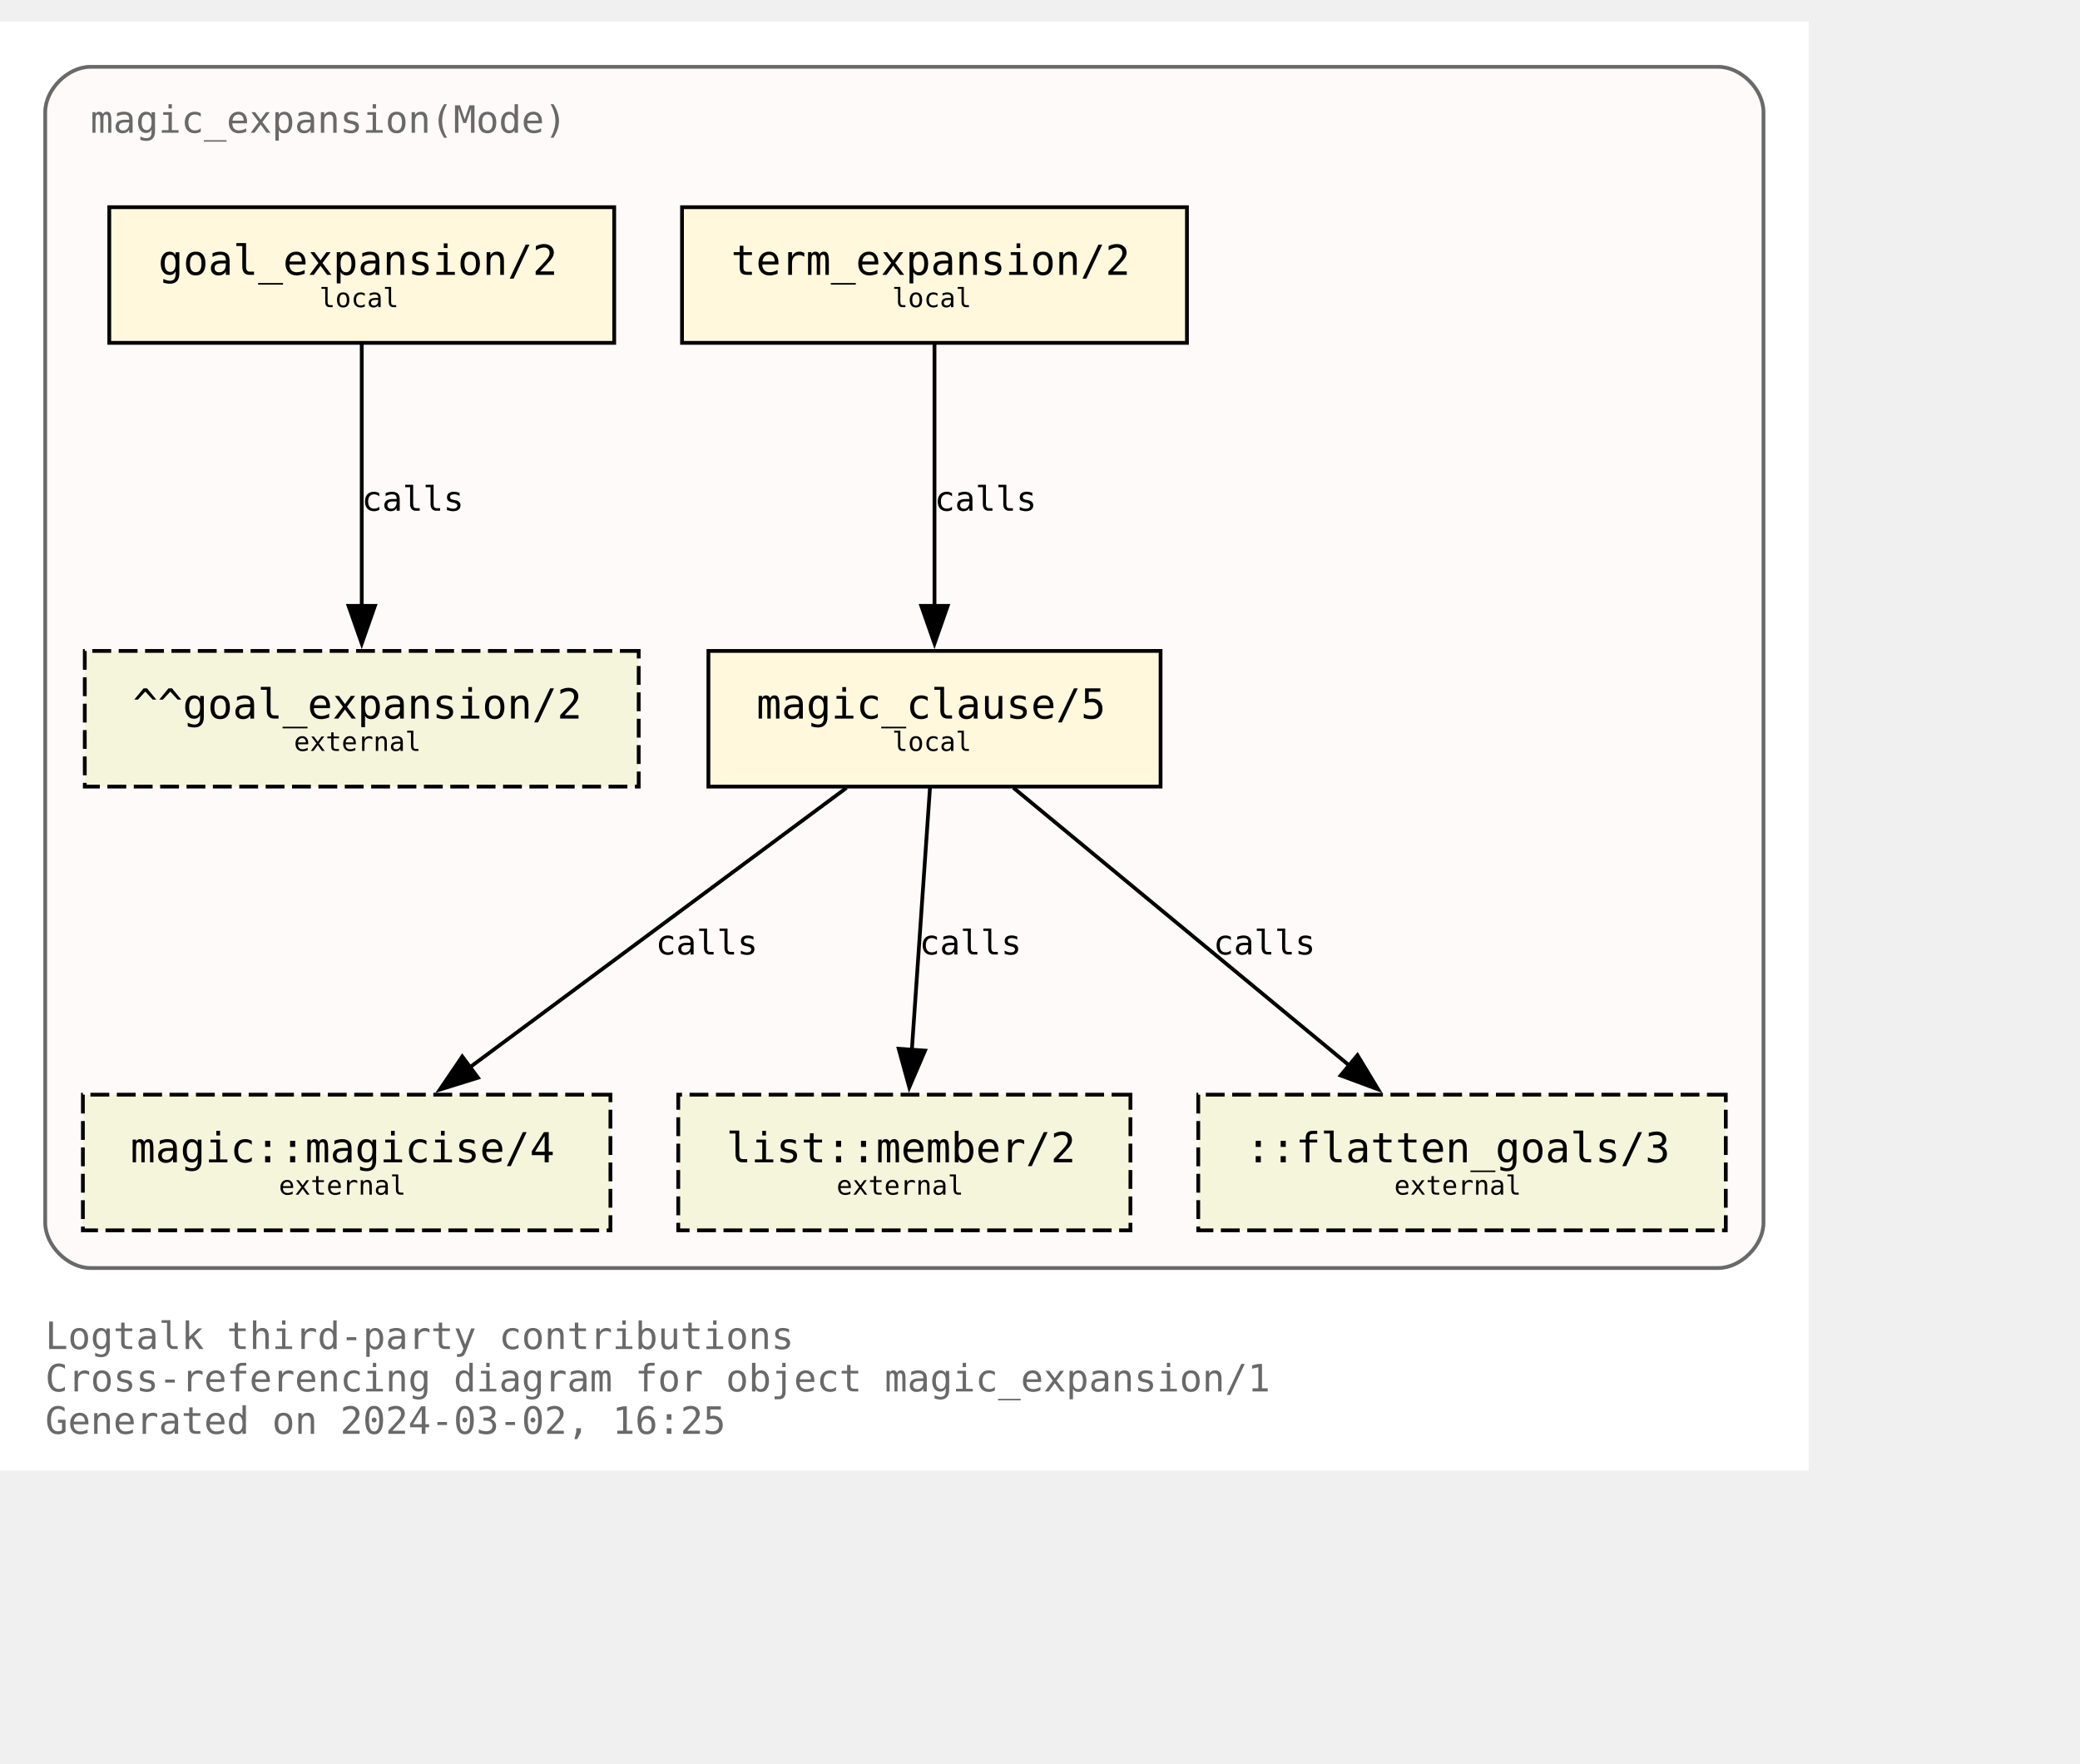
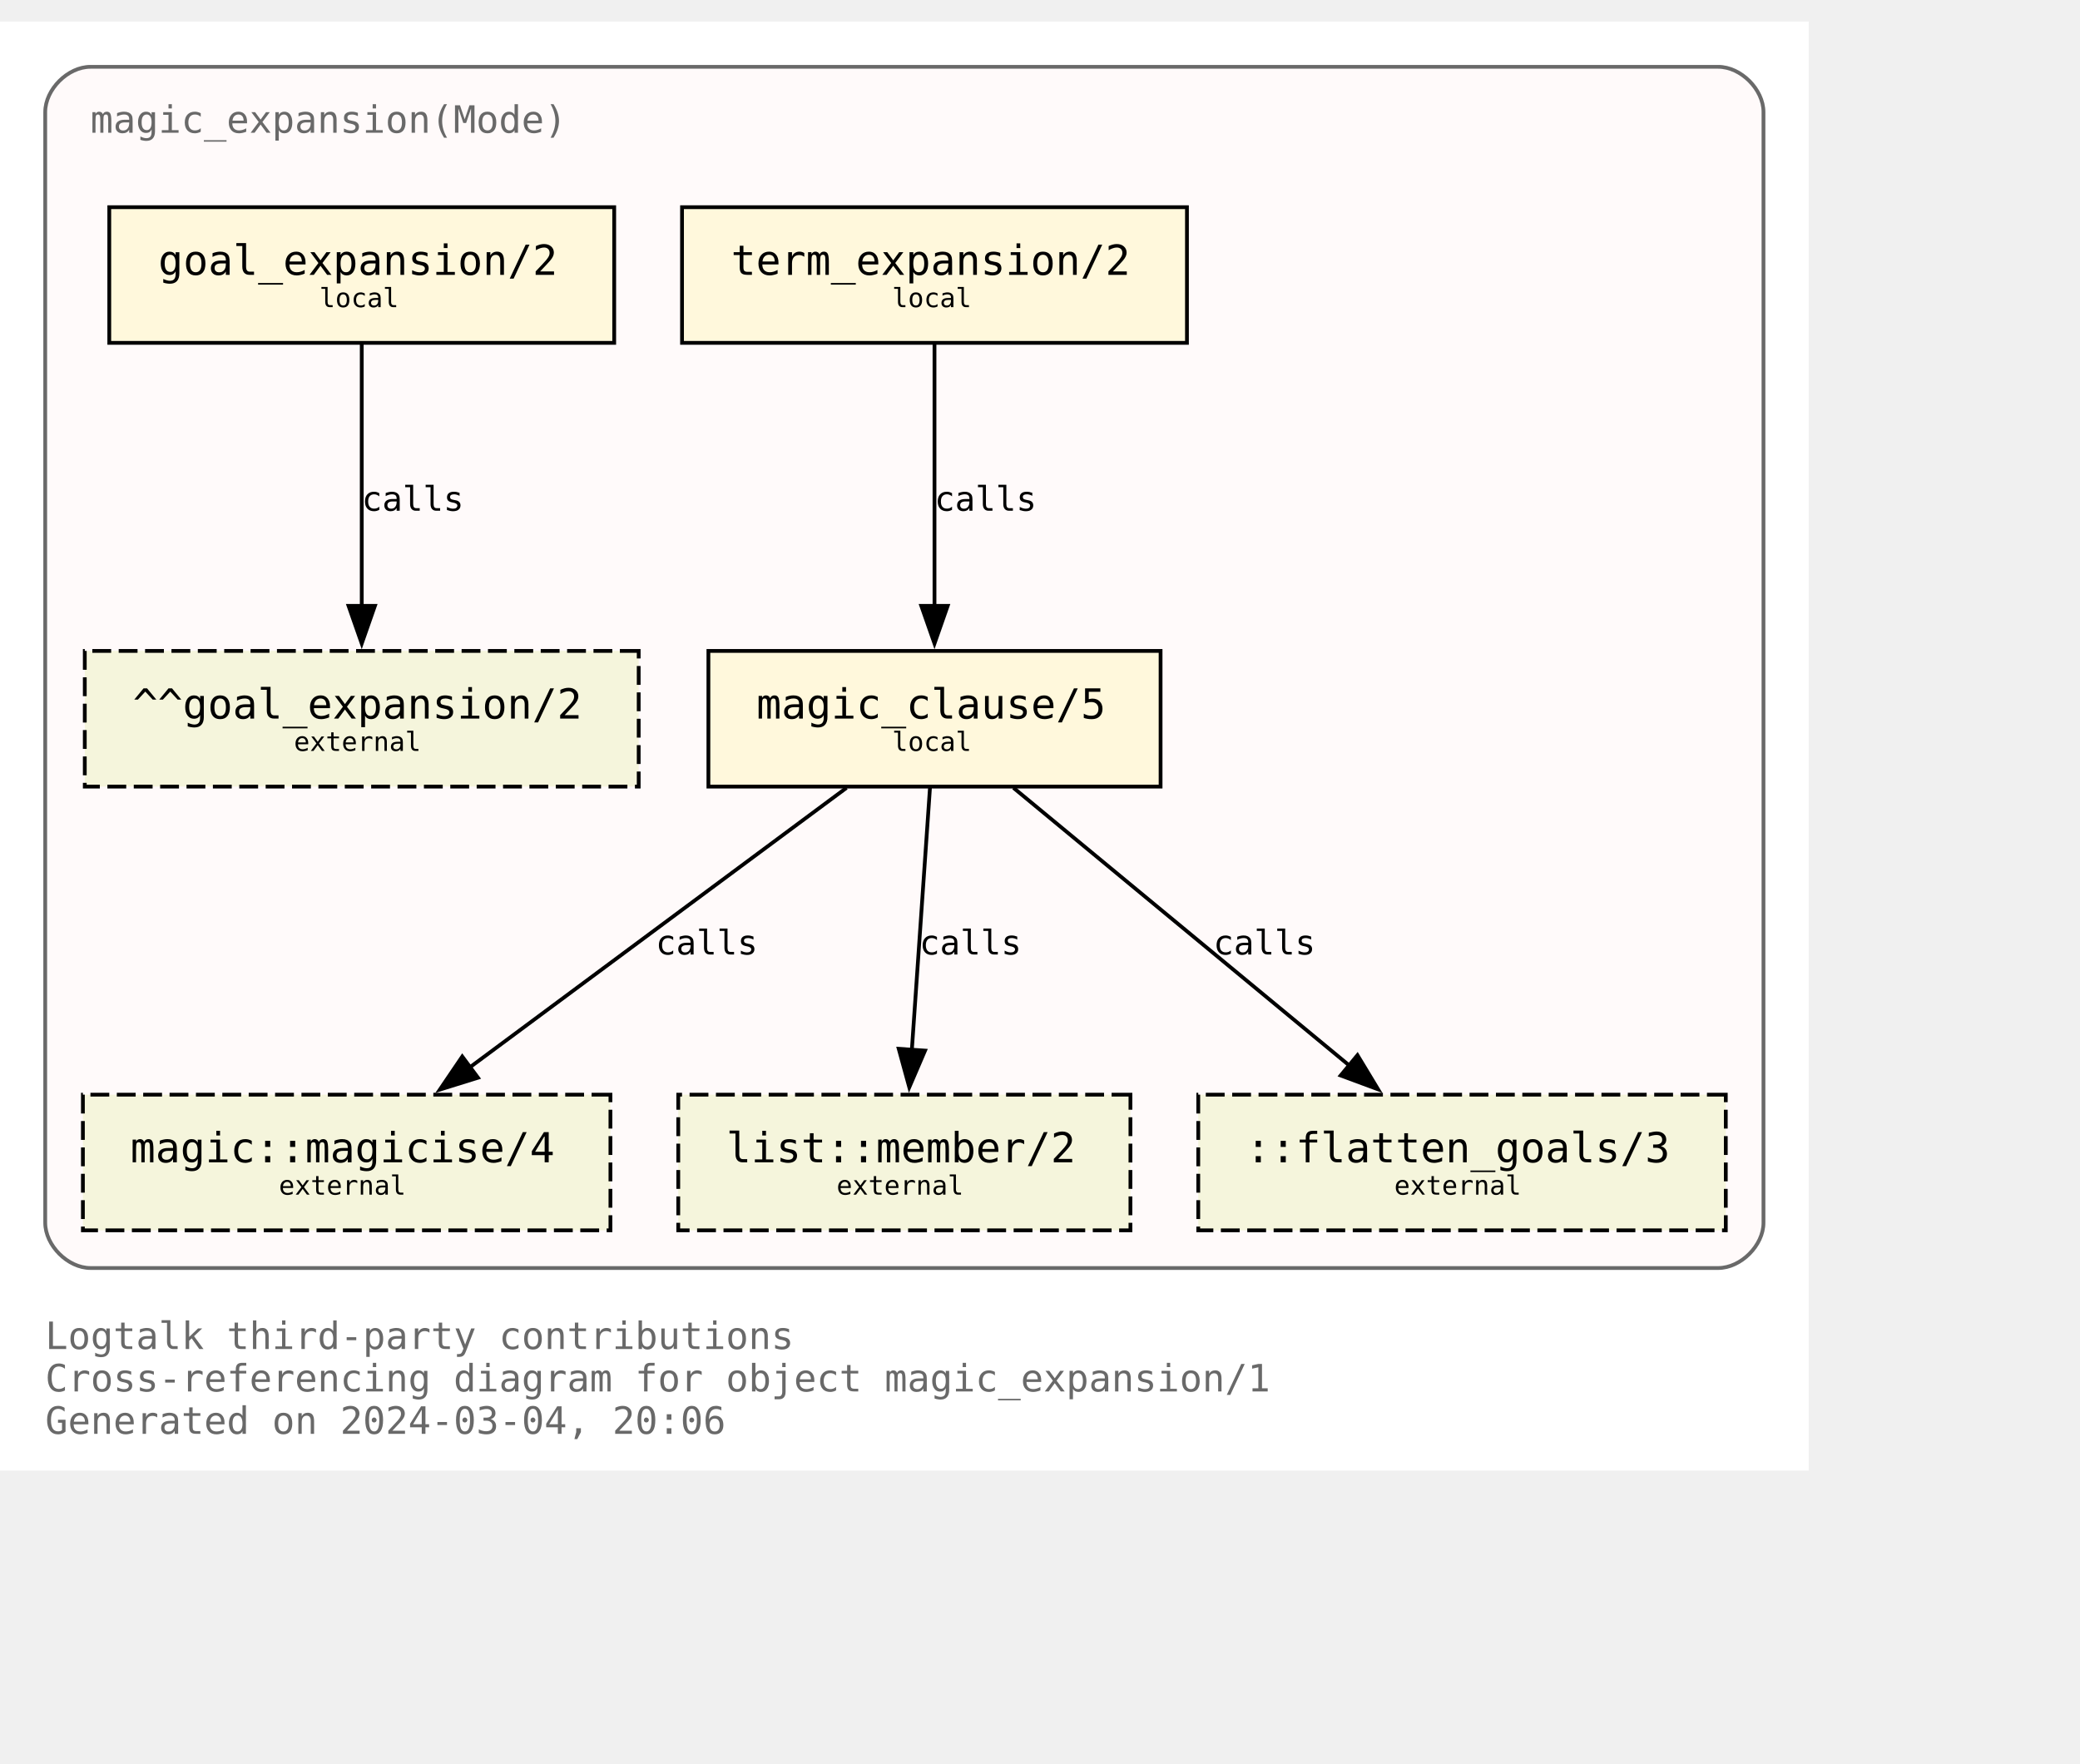
<svg xmlns="http://www.w3.org/2000/svg" xmlns:xlink="http://www.w3.org/1999/xlink" width="624pt" height="529pt" viewBox="72.00 72.00 552.00 456.50">
  <g id="graph0" class="graph" transform="scale(1 1) rotate(0) translate(76 452.5)">
    <polygon fill="white" stroke="none" points="-4,4 -4,-380.5 476,-380.5 476,4 -4,4" />
    <text text-anchor="start" x="8" y="-28.25" font-family="Monospace" font-size="10.00" fill="dimgray">Logtalk third-party contributions</text>
    <text text-anchor="start" x="8" y="-17" font-family="Monospace" font-size="10.00" fill="dimgray">Cross-referencing diagram for object magic_expansion/1</text>
-     <text text-anchor="start" x="8" y="-5.75" font-family="Monospace" font-size="10.00" fill="dimgray">Generated on 2024-03-02, 16:25</text>
+     <text text-anchor="start" x="8" y="-5.75" font-family="Monospace" font-size="10.00" fill="dimgray">Generated on 2024-03-04, 20:06</text>
    <g id="clust1" class="cluster">
      <g id="a_clust1">
        <a xlink:title="magic_expansion(Mode)">
          <path fill="snow" stroke="dimgray" d="M20,-49.75C20,-49.75 452,-49.75 452,-49.75 458,-49.75 464,-55.75 464,-61.75 464,-61.75 464,-356.5 464,-356.5 464,-362.5 458,-368.5 452,-368.5 452,-368.5 20,-368.5 20,-368.5 14,-368.5 8,-362.5 8,-356.5 8,-356.5 8,-61.75 8,-61.75 8,-55.75 14,-49.75 20,-49.75" />
          <g id="a_clust1_0">
-             <a xlink:href="https://github.com/LogtalkDotOrg/logtalk3/tree/40c7257c77afd0be891309e3c4592c79d2d98f0d/contributions/verdi_neruda/magic_expansion.lgt" xlink:title="https://github.com/LogtalkDotOrg/logtalk3/tree/40c7257c77afd0be891309e3c4592c79d2d98f0d/contributions/verdi_neruda/magic_expansion.lgt">
+             <a xlink:href="https://github.com/LogtalkDotOrg/logtalk3/tree/0e61abec9c5caa215b0215cc001fb1571dd9d2fa/contributions/verdi_neruda/magic_expansion.lgt" xlink:title="https://github.com/LogtalkDotOrg/logtalk3/tree/0e61abec9c5caa215b0215cc001fb1571dd9d2fa/contributions/verdi_neruda/magic_expansion.lgt">
              <text text-anchor="start" x="20" y="-351" font-family="Monospace" font-size="10.00" fill="dimgray">magic_expansion(Mode)</text>
            </a>
          </g>
        </a>
      </g>
    </g>
    <g id="node1" class="node">
      <g id="a_node1">
-         <a xlink:href="https://github.com/LogtalkDotOrg/logtalk3/tree/40c7257c77afd0be891309e3c4592c79d2d98f0d/contributions/verdi_neruda/magic_expansion.lgt#L52" xlink:title="https://github.com/LogtalkDotOrg/logtalk3/tree/40c7257c77afd0be891309e3c4592c79d2d98f0d/contributions/verdi_neruda/magic_expansion.lgt#L52">
+         <a xlink:href="https://github.com/LogtalkDotOrg/logtalk3/tree/0e61abec9c5caa215b0215cc001fb1571dd9d2fa/contributions/verdi_neruda/magic_expansion.lgt#L52" xlink:title="https://github.com/LogtalkDotOrg/logtalk3/tree/0e61abec9c5caa215b0215cc001fb1571dd9d2fa/contributions/verdi_neruda/magic_expansion.lgt#L52">
          <polygon fill="cornsilk" stroke="black" points="159,-331.25 25,-331.25 25,-295.25 159,-295.25 159,-331.25" />
          <text text-anchor="start" x="32.88" y="-314.07" font-family="Monospace" font-size="9.00"> </text>
          <text text-anchor="start" x="38" y="-313.3" font-family="Monospace" font-size="11.00">goal_expansion/2</text>
          <text text-anchor="start" x="145.88" y="-314.07" font-family="Monospace" font-size="9.00"> </text>
          <text text-anchor="start" x="32.88" y="-303.2" font-family="Monospace" font-size="9.00"> </text>
          <text text-anchor="start" x="80.75" y="-304.73" font-family="Monospace" font-size="7.00">local</text>
          <text text-anchor="start" x="145.88" y="-303.2" font-family="Monospace" font-size="9.00"> </text>
        </a>
      </g>
    </g>
    <g id="node7" class="node">
      <polygon fill="beige" stroke="black" stroke-dasharray="5,2" points="165.5,-213.5 18.5,-213.5 18.5,-177.5 165.5,-177.5 165.5,-213.5" />
      <text text-anchor="start" x="26.38" y="-196.32" font-family="Monospace" font-size="9.00"> </text>
      <text text-anchor="start" x="31.25" y="-195.55" font-family="Monospace" font-size="11.00">^^goal_expansion/2</text>
      <text text-anchor="start" x="152.38" y="-196.32" font-family="Monospace" font-size="9.00"> </text>
      <text text-anchor="start" x="26.38" y="-185.45" font-family="Monospace" font-size="9.00"> </text>
      <text text-anchor="start" x="74" y="-186.97" font-family="Monospace" font-size="7.00">external</text>
      <text text-anchor="start" x="152.38" y="-185.45" font-family="Monospace" font-size="9.00"> </text>
    </g>
    <g id="edge3" class="edge">
      <g id="a_edge3">
-         <a xlink:href="https://github.com/LogtalkDotOrg/logtalk3/tree/40c7257c77afd0be891309e3c4592c79d2d98f0d/contributions/verdi_neruda/magic_expansion.lgt#L52" xlink:title="calls">
+         <a xlink:href="https://github.com/LogtalkDotOrg/logtalk3/tree/0e61abec9c5caa215b0215cc001fb1571dd9d2fa/contributions/verdi_neruda/magic_expansion.lgt#L52" xlink:title="calls">
          <path fill="none" stroke="black" d="M92,-294.92C92,-276.51 92,-247.1 92,-225.21" />
          <polygon fill="black" stroke="black" points="95.5,-225.46 92,-215.46 88.5,-225.46 95.5,-225.46" />
        </a>
      </g>
      <g id="a_edge3-label">
-         <a xlink:href="https://github.com/LogtalkDotOrg/logtalk3/tree/40c7257c77afd0be891309e3c4592c79d2d98f0d/contributions/verdi_neruda/magic_expansion.lgt#L52" xlink:title="https://github.com/LogtalkDotOrg/logtalk3/tree/40c7257c77afd0be891309e3c4592c79d2d98f0d/contributions/verdi_neruda/magic_expansion.lgt#L52">
+         <a xlink:href="https://github.com/LogtalkDotOrg/logtalk3/tree/0e61abec9c5caa215b0215cc001fb1571dd9d2fa/contributions/verdi_neruda/magic_expansion.lgt#L52" xlink:title="https://github.com/LogtalkDotOrg/logtalk3/tree/0e61abec9c5caa215b0215cc001fb1571dd9d2fa/contributions/verdi_neruda/magic_expansion.lgt#L52">
          <text text-anchor="start" x="92" y="-250.7" font-family="Monospace" font-size="9.00">calls</text>
        </a>
      </g>
    </g>
    <g id="node2" class="node">
      <g id="a_node2">
-         <a xlink:href="https://github.com/LogtalkDotOrg/logtalk3/tree/40c7257c77afd0be891309e3c4592c79d2d98f0d/contributions/verdi_neruda/magic_expansion.lgt#L55" xlink:title="https://github.com/LogtalkDotOrg/logtalk3/tree/40c7257c77afd0be891309e3c4592c79d2d98f0d/contributions/verdi_neruda/magic_expansion.lgt#L55">
+         <a xlink:href="https://github.com/LogtalkDotOrg/logtalk3/tree/0e61abec9c5caa215b0215cc001fb1571dd9d2fa/contributions/verdi_neruda/magic_expansion.lgt#L55" xlink:title="https://github.com/LogtalkDotOrg/logtalk3/tree/0e61abec9c5caa215b0215cc001fb1571dd9d2fa/contributions/verdi_neruda/magic_expansion.lgt#L55">
          <polygon fill="cornsilk" stroke="black" points="311,-331.25 177,-331.25 177,-295.25 311,-295.25 311,-331.25" />
          <text text-anchor="start" x="184.88" y="-314.07" font-family="Monospace" font-size="9.00"> </text>
          <text text-anchor="start" x="190" y="-313.3" font-family="Monospace" font-size="11.00">term_expansion/2</text>
          <text text-anchor="start" x="297.88" y="-314.07" font-family="Monospace" font-size="9.00"> </text>
          <text text-anchor="start" x="184.88" y="-303.2" font-family="Monospace" font-size="9.00"> </text>
          <text text-anchor="start" x="232.75" y="-304.73" font-family="Monospace" font-size="7.00">local</text>
          <text text-anchor="start" x="297.88" y="-303.2" font-family="Monospace" font-size="9.00"> </text>
        </a>
      </g>
    </g>
    <g id="node3" class="node">
      <g id="a_node3">
-         <a xlink:href="https://github.com/LogtalkDotOrg/logtalk3/tree/40c7257c77afd0be891309e3c4592c79d2d98f0d/contributions/verdi_neruda/magic_expansion.lgt#L62" xlink:title="https://github.com/LogtalkDotOrg/logtalk3/tree/40c7257c77afd0be891309e3c4592c79d2d98f0d/contributions/verdi_neruda/magic_expansion.lgt#L62">
+         <a xlink:href="https://github.com/LogtalkDotOrg/logtalk3/tree/0e61abec9c5caa215b0215cc001fb1571dd9d2fa/contributions/verdi_neruda/magic_expansion.lgt#L62" xlink:title="https://github.com/LogtalkDotOrg/logtalk3/tree/0e61abec9c5caa215b0215cc001fb1571dd9d2fa/contributions/verdi_neruda/magic_expansion.lgt#L62">
          <polygon fill="cornsilk" stroke="black" points="304,-213.5 184,-213.5 184,-177.5 304,-177.5 304,-213.5" />
          <text text-anchor="start" x="191.88" y="-196.32" font-family="Monospace" font-size="9.00"> </text>
          <text text-anchor="start" x="196.75" y="-195.55" font-family="Monospace" font-size="11.00">magic_clause/5</text>
          <text text-anchor="start" x="290.88" y="-196.32" font-family="Monospace" font-size="9.00"> </text>
          <text text-anchor="start" x="191.88" y="-185.45" font-family="Monospace" font-size="9.00"> </text>
          <text text-anchor="start" x="232.75" y="-186.97" font-family="Monospace" font-size="7.00">local</text>
          <text text-anchor="start" x="290.88" y="-185.45" font-family="Monospace" font-size="9.00"> </text>
        </a>
      </g>
    </g>
    <g id="edge1" class="edge">
      <g id="a_edge1">
-         <a xlink:href="https://github.com/LogtalkDotOrg/logtalk3/tree/40c7257c77afd0be891309e3c4592c79d2d98f0d/contributions/verdi_neruda/magic_expansion.lgt#L55" xlink:title="calls">
+         <a xlink:href="https://github.com/LogtalkDotOrg/logtalk3/tree/0e61abec9c5caa215b0215cc001fb1571dd9d2fa/contributions/verdi_neruda/magic_expansion.lgt#L55" xlink:title="calls">
          <path fill="none" stroke="black" d="M244,-294.92C244,-276.51 244,-247.1 244,-225.21" />
          <polygon fill="black" stroke="black" points="247.5,-225.46 244,-215.46 240.5,-225.46 247.5,-225.46" />
        </a>
      </g>
      <g id="a_edge1-label">
-         <a xlink:href="https://github.com/LogtalkDotOrg/logtalk3/tree/40c7257c77afd0be891309e3c4592c79d2d98f0d/contributions/verdi_neruda/magic_expansion.lgt#L55" xlink:title="https://github.com/LogtalkDotOrg/logtalk3/tree/40c7257c77afd0be891309e3c4592c79d2d98f0d/contributions/verdi_neruda/magic_expansion.lgt#L55">
+         <a xlink:href="https://github.com/LogtalkDotOrg/logtalk3/tree/0e61abec9c5caa215b0215cc001fb1571dd9d2fa/contributions/verdi_neruda/magic_expansion.lgt#L55" xlink:title="https://github.com/LogtalkDotOrg/logtalk3/tree/0e61abec9c5caa215b0215cc001fb1571dd9d2fa/contributions/verdi_neruda/magic_expansion.lgt#L55">
          <text text-anchor="start" x="244" y="-250.7" font-family="Monospace" font-size="9.00">calls</text>
        </a>
      </g>
    </g>
    <g id="node4" class="node">
      <g id="a_node4">
        <a xlink:href="https://logtalk.org/library/magic_0.html#magicise/4" xlink:title="https://logtalk.org/library/magic_0.html#magicise/4">
          <polygon fill="beige" stroke="black" stroke-dasharray="5,2" points="158,-95.75 18,-95.75 18,-59.75 158,-59.75 158,-95.75" />
          <text text-anchor="start" x="25.88" y="-78.58" font-family="Monospace" font-size="9.00"> </text>
          <text text-anchor="start" x="30.62" y="-77.8" font-family="Monospace" font-size="11.00">magic::magicise/4</text>
          <text text-anchor="start" x="144.88" y="-78.58" font-family="Monospace" font-size="9.00"> </text>
          <text text-anchor="start" x="25.88" y="-67.7" font-family="Monospace" font-size="9.00"> </text>
          <text text-anchor="start" x="70" y="-69.22" font-family="Monospace" font-size="7.00">external</text>
          <text text-anchor="start" x="144.88" y="-67.7" font-family="Monospace" font-size="9.00"> </text>
        </a>
      </g>
    </g>
    <g id="edge4" class="edge">
      <g id="a_edge4">
-         <a xlink:href="https://github.com/LogtalkDotOrg/logtalk3/tree/40c7257c77afd0be891309e3c4592c79d2d98f0d/contributions/verdi_neruda/magic_expansion.lgt#L62" xlink:title="calls">
+         <a xlink:href="https://github.com/LogtalkDotOrg/logtalk3/tree/0e61abec9c5caa215b0215cc001fb1571dd9d2fa/contributions/verdi_neruda/magic_expansion.lgt#L62" xlink:title="calls">
          <path fill="none" stroke="black" d="M220.65,-177.17C194.11,-157.48 150.61,-125.21 120.71,-103.02" />
          <polygon fill="black" stroke="black" points="122.85,-100.25 112.73,-97.1 118.68,-105.87 122.85,-100.25" />
        </a>
      </g>
      <g id="a_edge4-label">
-         <a xlink:href="https://github.com/LogtalkDotOrg/logtalk3/tree/40c7257c77afd0be891309e3c4592c79d2d98f0d/contributions/verdi_neruda/magic_expansion.lgt#L62" xlink:title="https://github.com/LogtalkDotOrg/logtalk3/tree/40c7257c77afd0be891309e3c4592c79d2d98f0d/contributions/verdi_neruda/magic_expansion.lgt#L62">
+         <a xlink:href="https://github.com/LogtalkDotOrg/logtalk3/tree/0e61abec9c5caa215b0215cc001fb1571dd9d2fa/contributions/verdi_neruda/magic_expansion.lgt#L62" xlink:title="https://github.com/LogtalkDotOrg/logtalk3/tree/0e61abec9c5caa215b0215cc001fb1571dd9d2fa/contributions/verdi_neruda/magic_expansion.lgt#L62">
          <text text-anchor="start" x="170" y="-132.95" font-family="Monospace" font-size="9.00">calls</text>
        </a>
      </g>
    </g>
    <g id="node5" class="node">
      <g id="a_node5">
        <a xlink:href="https://logtalk.org/library/listp_0.html#member/2" xlink:title="https://logtalk.org/library/listp_0.html#member/2">
          <polygon fill="beige" stroke="black" stroke-dasharray="5,2" points="296,-95.75 176,-95.75 176,-59.75 296,-59.75 296,-95.75" />
          <text text-anchor="start" x="183.88" y="-78.58" font-family="Monospace" font-size="9.00"> </text>
          <text text-anchor="start" x="188.75" y="-77.8" font-family="Monospace" font-size="11.00">list::member/2</text>
          <text text-anchor="start" x="282.88" y="-78.58" font-family="Monospace" font-size="9.00"> </text>
          <text text-anchor="start" x="183.88" y="-67.7" font-family="Monospace" font-size="9.00"> </text>
          <text text-anchor="start" x="218" y="-69.22" font-family="Monospace" font-size="7.00">external</text>
          <text text-anchor="start" x="282.88" y="-67.7" font-family="Monospace" font-size="9.00"> </text>
        </a>
      </g>
    </g>
    <g id="edge5" class="edge">
      <g id="a_edge5">
-         <a xlink:href="https://github.com/LogtalkDotOrg/logtalk3/tree/40c7257c77afd0be891309e3c4592c79d2d98f0d/contributions/verdi_neruda/magic_expansion.lgt#L62" xlink:title="calls">
+         <a xlink:href="https://github.com/LogtalkDotOrg/logtalk3/tree/0e61abec9c5caa215b0215cc001fb1571dd9d2fa/contributions/verdi_neruda/magic_expansion.lgt#L62" xlink:title="calls">
          <path fill="none" stroke="black" d="M242.8,-177.17C241.53,-158.76 239.5,-129.35 237.98,-107.46" />
          <polygon fill="black" stroke="black" points="241.49,-107.44 237.31,-97.71 234.51,-107.92 241.49,-107.44" />
        </a>
      </g>
      <g id="a_edge5-label">
-         <a xlink:href="https://github.com/LogtalkDotOrg/logtalk3/tree/40c7257c77afd0be891309e3c4592c79d2d98f0d/contributions/verdi_neruda/magic_expansion.lgt#L62" xlink:title="https://github.com/LogtalkDotOrg/logtalk3/tree/40c7257c77afd0be891309e3c4592c79d2d98f0d/contributions/verdi_neruda/magic_expansion.lgt#L62">
+         <a xlink:href="https://github.com/LogtalkDotOrg/logtalk3/tree/0e61abec9c5caa215b0215cc001fb1571dd9d2fa/contributions/verdi_neruda/magic_expansion.lgt#L62" xlink:title="https://github.com/LogtalkDotOrg/logtalk3/tree/0e61abec9c5caa215b0215cc001fb1571dd9d2fa/contributions/verdi_neruda/magic_expansion.lgt#L62">
          <text text-anchor="start" x="240" y="-132.95" font-family="Monospace" font-size="9.00">calls</text>
        </a>
      </g>
    </g>
    <g id="node6" class="node">
      <polygon fill="beige" stroke="black" stroke-dasharray="5,2" points="454,-95.75 314,-95.75 314,-59.75 454,-59.75 454,-95.75" />
      <text text-anchor="start" x="321.88" y="-78.58" font-family="Monospace" font-size="9.00"> </text>
      <text text-anchor="start" x="326.62" y="-77.8" font-family="Monospace" font-size="11.00">::flatten_goals/3</text>
      <text text-anchor="start" x="440.88" y="-78.58" font-family="Monospace" font-size="9.00"> </text>
      <text text-anchor="start" x="321.88" y="-67.7" font-family="Monospace" font-size="9.00"> </text>
      <text text-anchor="start" x="366" y="-69.22" font-family="Monospace" font-size="7.00">external</text>
      <text text-anchor="start" x="440.88" y="-67.7" font-family="Monospace" font-size="9.00"> </text>
    </g>
    <g id="edge2" class="edge">
      <g id="a_edge2">
-         <a xlink:href="https://github.com/LogtalkDotOrg/logtalk3/tree/40c7257c77afd0be891309e3c4592c79d2d98f0d/contributions/verdi_neruda/magic_expansion.lgt#L62" xlink:title="calls">
+         <a xlink:href="https://github.com/LogtalkDotOrg/logtalk3/tree/0e61abec9c5caa215b0215cc001fb1571dd9d2fa/contributions/verdi_neruda/magic_expansion.lgt#L62" xlink:title="calls">
          <path fill="none" stroke="black" d="M264.96,-177.17C288.67,-157.57 327.47,-125.49 354.3,-103.31" />
          <polygon fill="black" stroke="black" points="356.25,-106.23 361.73,-97.16 351.79,-100.84 356.25,-106.23" />
        </a>
      </g>
      <g id="a_edge2-label">
-         <a xlink:href="https://github.com/LogtalkDotOrg/logtalk3/tree/40c7257c77afd0be891309e3c4592c79d2d98f0d/contributions/verdi_neruda/magic_expansion.lgt#L62" xlink:title="https://github.com/LogtalkDotOrg/logtalk3/tree/40c7257c77afd0be891309e3c4592c79d2d98f0d/contributions/verdi_neruda/magic_expansion.lgt#L62">
+         <a xlink:href="https://github.com/LogtalkDotOrg/logtalk3/tree/0e61abec9c5caa215b0215cc001fb1571dd9d2fa/contributions/verdi_neruda/magic_expansion.lgt#L62" xlink:title="https://github.com/LogtalkDotOrg/logtalk3/tree/0e61abec9c5caa215b0215cc001fb1571dd9d2fa/contributions/verdi_neruda/magic_expansion.lgt#L62">
          <text text-anchor="start" x="318" y="-132.95" font-family="Monospace" font-size="9.00">calls</text>
        </a>
      </g>
    </g>
  </g>
</svg>
